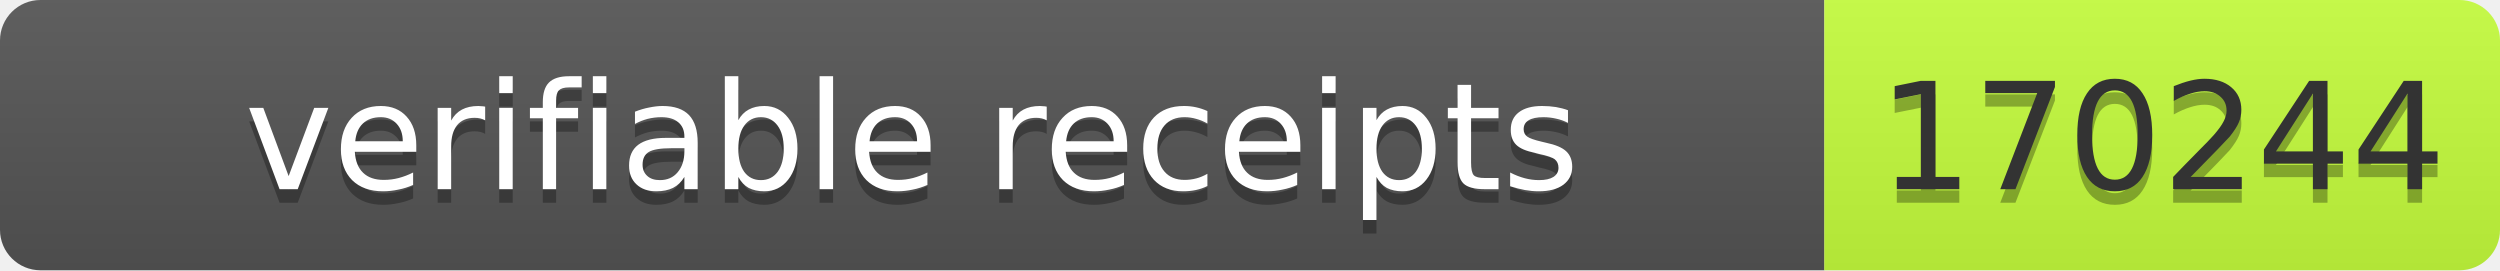
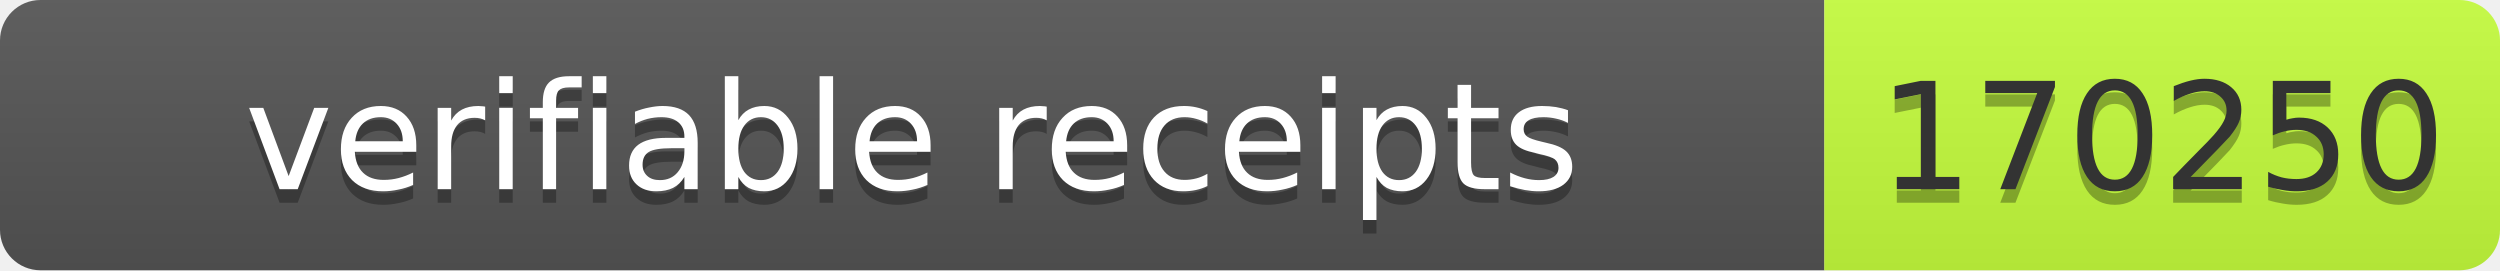
- <svg xmlns="http://www.w3.org/2000/svg" width="185" height="20" role="img" aria-label="verifiable receipts: 170244">
+ <svg xmlns="http://www.w3.org/2000/svg" width="185" height="20" role="img" aria-label="verifiable receipts: 170250">
  <linearGradient id="s" x2="0" y2="100%">
    <stop offset="0" stop-color="#bbb" stop-opacity=".1" />
    <stop offset="1" stop-opacity=".1" />
  </linearGradient>
  <clipPath id="r">
    <rect width="185" height="20" rx="3" fill="#fff" />
  </clipPath>
  <g clip-path="url(#r)">
    <rect width="135" height="20" fill="#555" />
    <rect x="135" width="50" height="20" fill="#c6ff3d" />
    <rect width="185" height="20" fill="url(#s)" />
  </g>
  <g font-family="Verdana,Geneva,DejaVu Sans,sans-serif" font-size="11">
    <text x="67.5" y="15" fill="#010101" fill-opacity=".3" text-anchor="middle" textLength="125">verifiable receipts</text>
    <text x="67.5" y="14" fill="#fff" text-anchor="middle" textLength="125">verifiable receipts</text>
-     <text x="160" y="15" fill="#010101" fill-opacity=".3" text-anchor="middle" textLength="40">170244</text>
-     <text x="160" y="14" fill="#333" text-anchor="middle" textLength="40">170244</text>
+     <text x="160" y="15" fill="#010101" fill-opacity=".3" text-anchor="middle" textLength="40">170250</text>
+     <text x="160" y="14" fill="#333" text-anchor="middle" textLength="40">170250</text>
  </g>
</svg>
